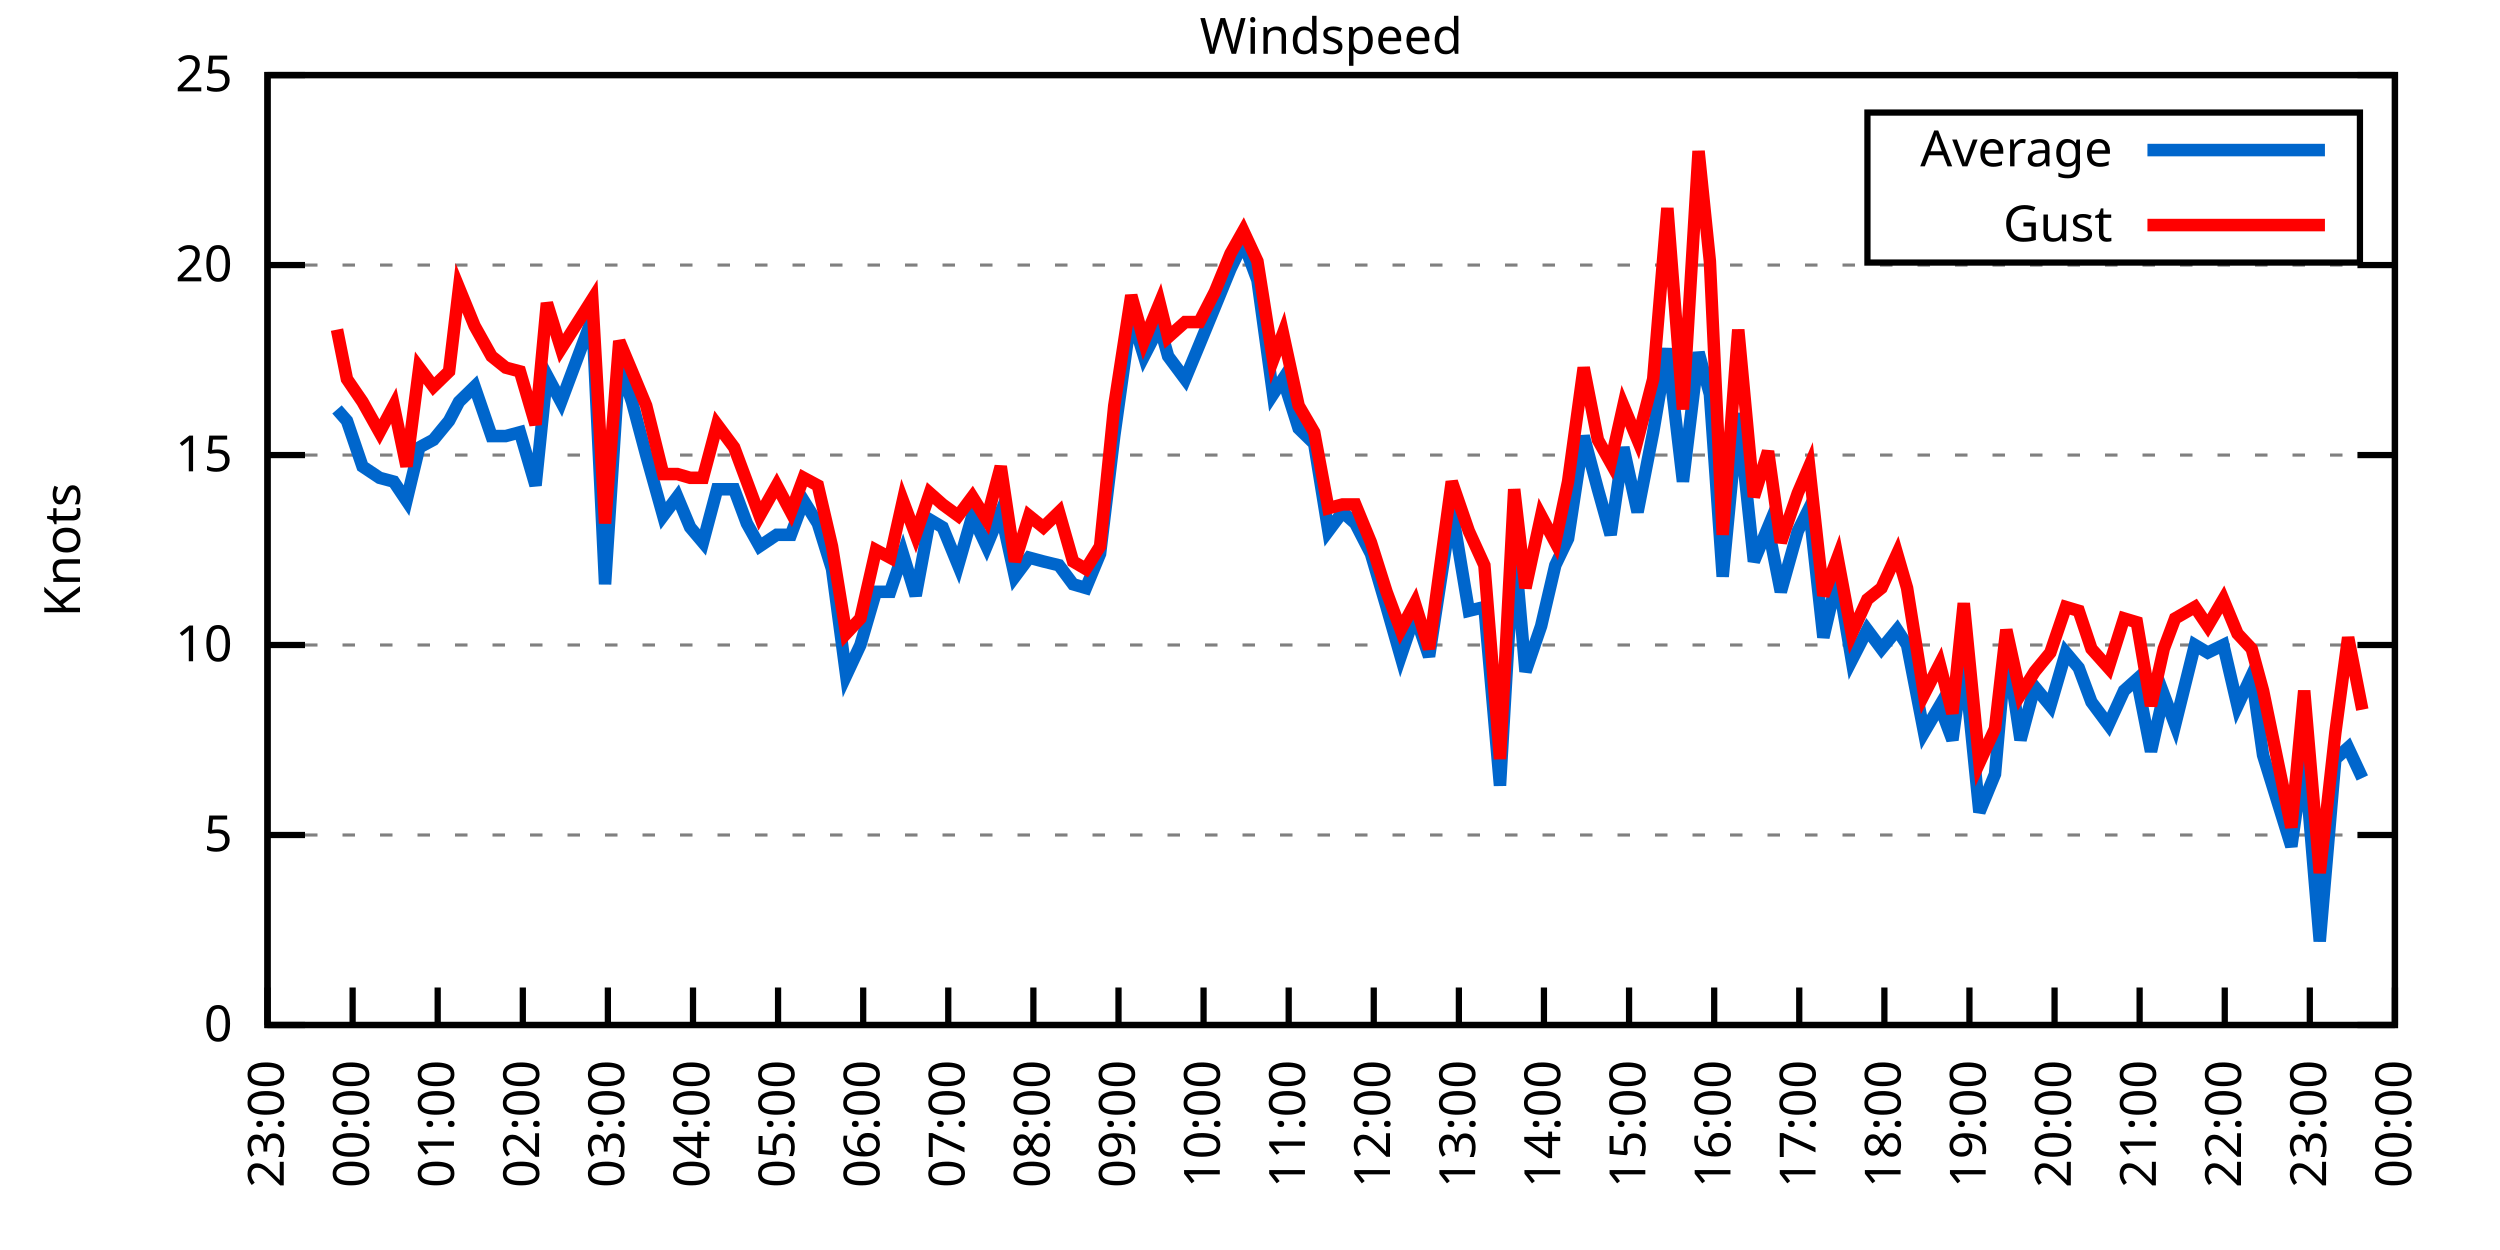
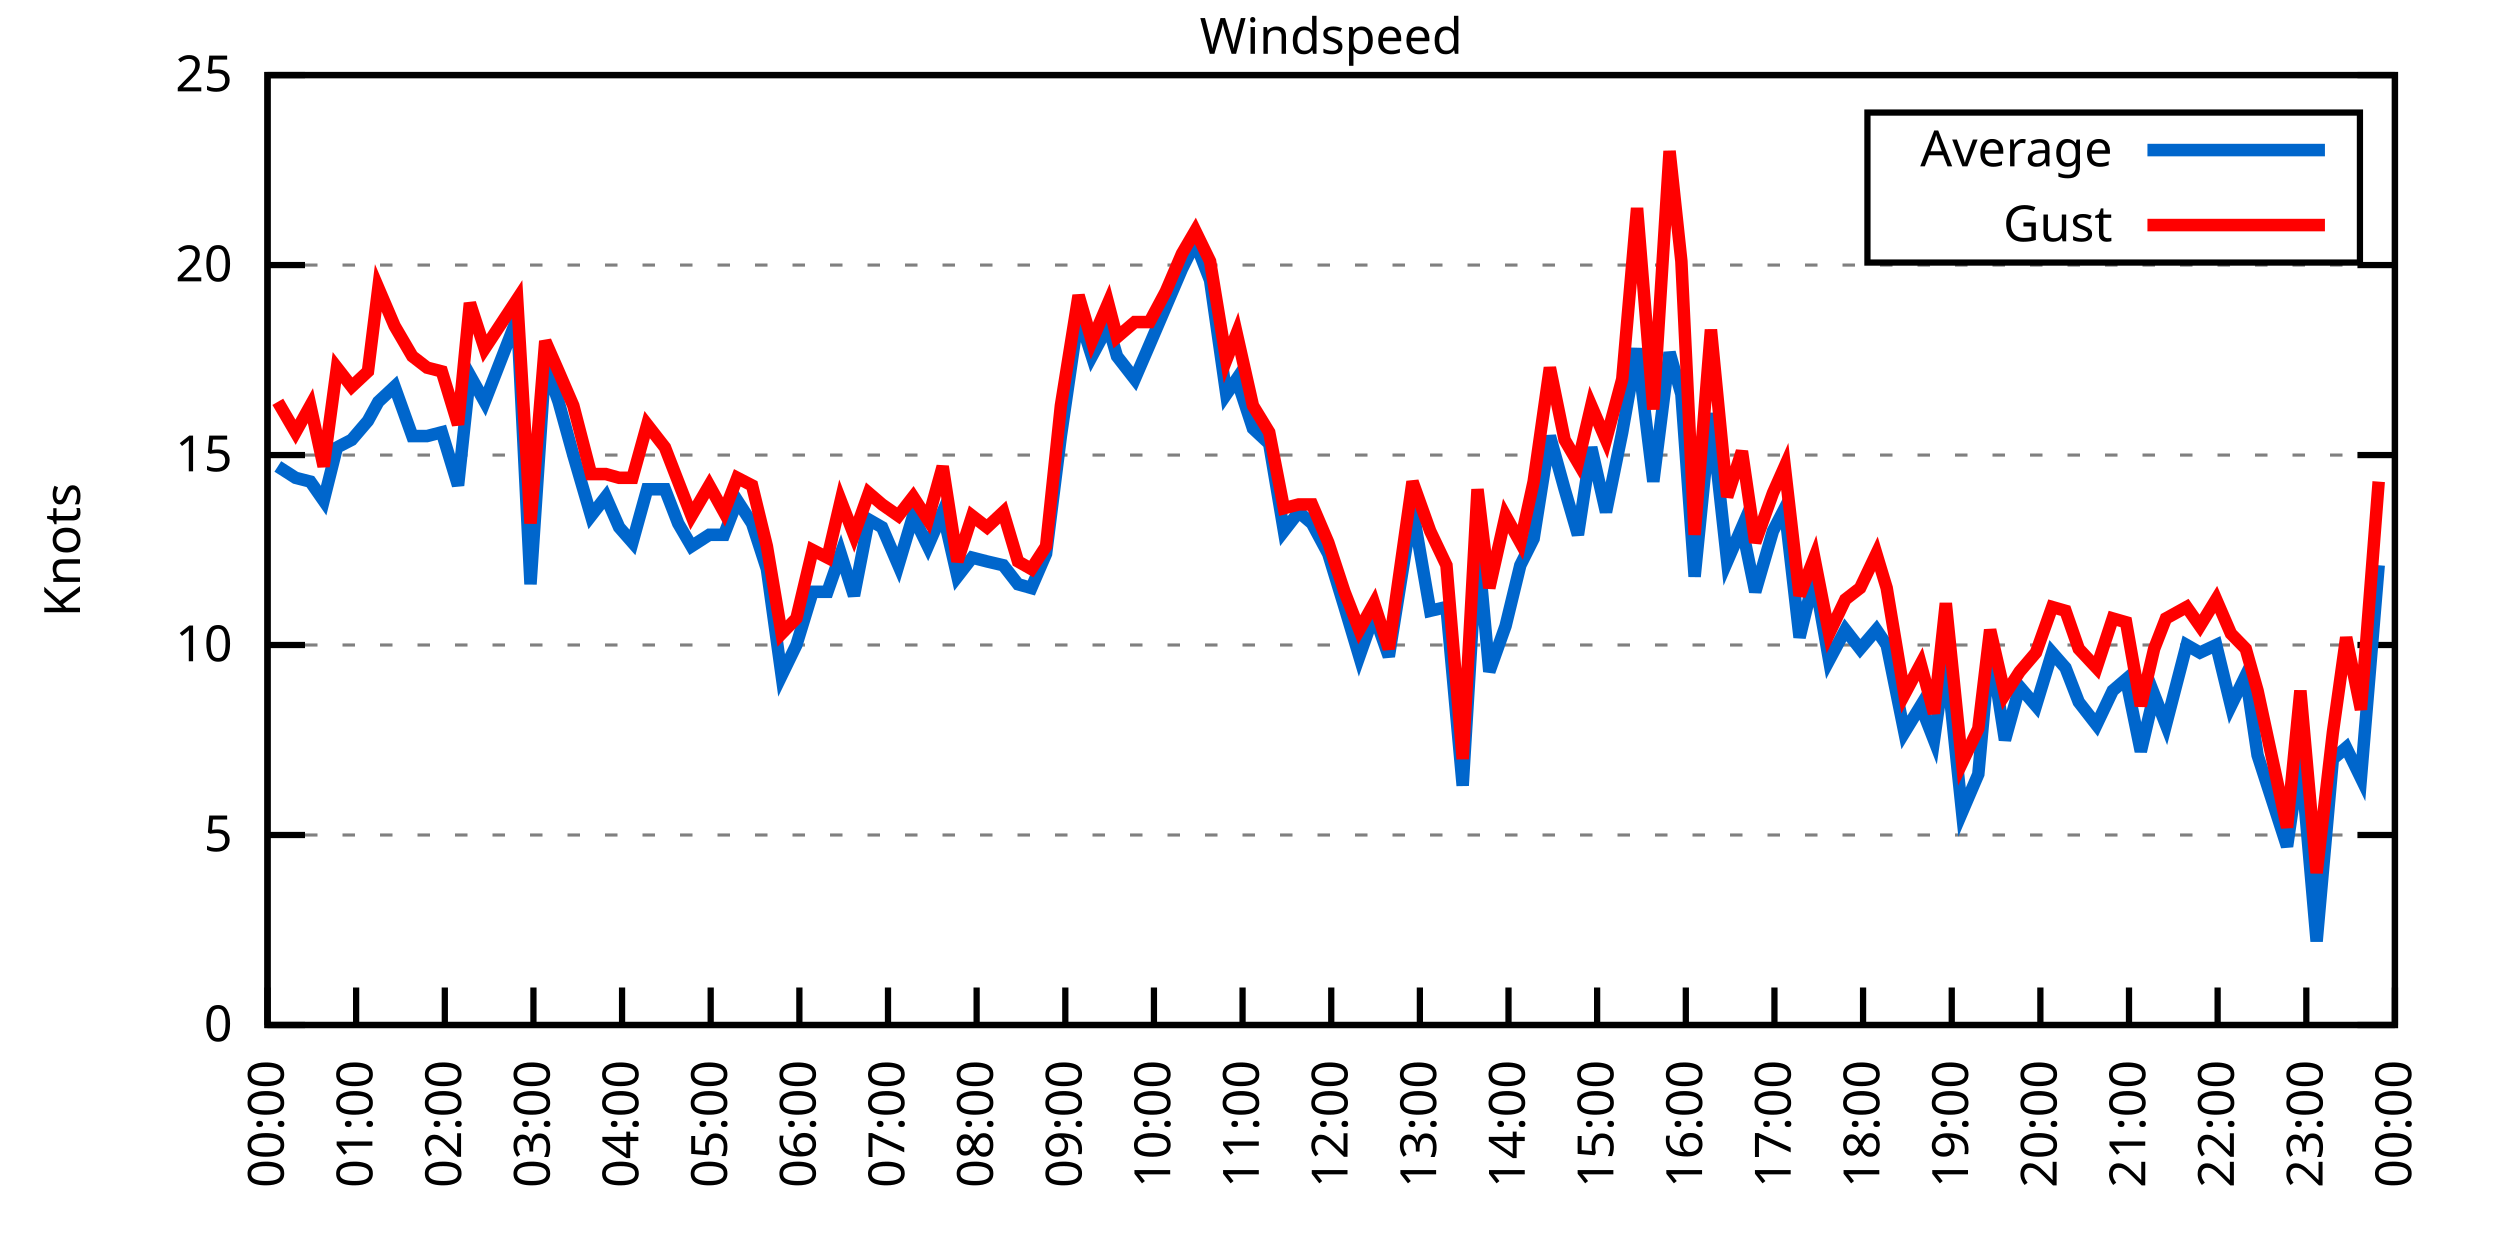
<svg xmlns="http://www.w3.org/2000/svg" xmlns:xlink="http://www.w3.org/1999/xlink" width="400" height="200" viewBox="0 0 400 200">
  <g id="gnuplot_canvas">
    <rect x="0" y="0" width="400" height="200" fill="none" />
    <defs>
      <circle id="gpDot" r="0.5" stroke-width="0.5" stroke="currentColor" />
      <path id="gpPt0" stroke-width="0.333" stroke="currentColor" d="M-1,0 h2 M0,-1 v2" />
      <path id="gpPt1" stroke-width="0.333" stroke="currentColor" d="M-1,-1 L1,1 M1,-1 L-1,1" />
      <path id="gpPt2" stroke-width="0.333" stroke="currentColor" d="M-1,0 L1,0 M0,-1 L0,1 M-1,-1 L1,1 M-1,1 L1,-1" />
      <rect id="gpPt3" stroke-width="0.333" stroke="currentColor" x="-1" y="-1" width="2" height="2" />
      <rect id="gpPt4" stroke-width="0.333" stroke="currentColor" fill="currentColor" x="-1" y="-1" width="2" height="2" />
      <circle id="gpPt5" stroke-width="0.333" stroke="currentColor" cx="0" cy="0" r="1" />
      <use xlink:href="#gpPt5" id="gpPt6" fill="currentColor" stroke="none" />
      <path id="gpPt7" stroke-width="0.333" stroke="currentColor" d="M0,-1.33 L-1.33,0.67 L1.33,0.67 z" />
      <use xlink:href="#gpPt7" id="gpPt8" fill="currentColor" stroke="none" />
      <use xlink:href="#gpPt7" id="gpPt9" stroke="currentColor" transform="rotate(180)" />
      <use xlink:href="#gpPt9" id="gpPt10" fill="currentColor" stroke="none" />
      <use xlink:href="#gpPt3" id="gpPt11" stroke="currentColor" transform="rotate(45)" />
      <use xlink:href="#gpPt11" id="gpPt12" fill="currentColor" stroke="none" />
      <path id="gpPt13" stroke-width="0.333" stroke="currentColor" d="M0,1.330 L1.265,0.411 L0.782,-1.067 L-0.782,-1.076 L-1.265,0.411 z" />
      <use xlink:href="#gpPt13" id="gpPt14" fill="currentColor" stroke="none" />
      <filter id="textbox" filterUnits="objectBoundingBox" x="0" y="0" height="1" width="1">
        <feFlood flood-color="white" flood-opacity="1" result="bgnd" />
        <feComposite in="SourceGraphic" in2="bgnd" operator="atop" />
      </filter>
      <filter id="greybox" filterUnits="objectBoundingBox" x="0" y="0" height="1" width="1">
        <feFlood flood-color="lightgrey" flood-opacity="1" result="grey" />
        <feComposite in="SourceGraphic" in2="grey" operator="atop" />
      </filter>
    </defs>
    <g fill="none" color="white" stroke="currentColor" stroke-width="1.00" stroke-linecap="butt" stroke-linejoin="miter">
</g>
    <g fill="none" color="black" stroke="currentColor" stroke-width="1.00" stroke-linecap="butt" stroke-linejoin="miter">
      <g stroke="none" shape-rendering="crispEdges">
        <polygon fill="rgb(255, 255, 255)" points="42.80,164.00 383.18,164.00 383.18,12.02 42.80,12.02 " />
      </g>
    </g>
    <g fill="none" color="black" stroke="currentColor" stroke-width="1.00" stroke-linecap="butt" stroke-linejoin="miter">
</g>
    <g fill="none" color="black" stroke="black" stroke-width="0.50" stroke-linecap="butt" stroke-linejoin="miter">
</g>
    <g fill="none" color="gray" stroke="currentColor" stroke-width="0.50" stroke-linecap="butt" stroke-linejoin="miter">
      <path stroke="gray" stroke-dasharray="2,4" class="gridline" d="M42.80,164.00 L383.19,164.00  " />
    </g>
    <g fill="none" color="gray" stroke="gray" stroke-width="1.00" stroke-linecap="butt" stroke-linejoin="miter">
</g>
    <g fill="none" color="black" stroke="currentColor" stroke-width="1.00" stroke-linecap="butt" stroke-linejoin="miter">
      <path stroke="black" d="M42.80,164.00 L48.80,164.00 M383.19,164.00 L377.19,164.00  " />
      <g transform="translate(37.20,166.60)" stroke="none" fill="black" font-family="Sans" font-size="8.00" text-anchor="end">
        <text>
          <tspan font-family="Sans"> 0</tspan>
        </text>
      </g>
    </g>
    <g fill="none" color="black" stroke="currentColor" stroke-width="1.00" stroke-linecap="butt" stroke-linejoin="miter">
</g>
    <g fill="none" color="black" stroke="black" stroke-width="0.50" stroke-linecap="butt" stroke-linejoin="miter">
</g>
    <g fill="none" color="gray" stroke="currentColor" stroke-width="0.50" stroke-linecap="butt" stroke-linejoin="miter">
      <path stroke="gray" stroke-dasharray="2,4" class="gridline" d="M42.80,133.60 L383.19,133.60  " />
    </g>
    <g fill="none" color="gray" stroke="gray" stroke-width="1.00" stroke-linecap="butt" stroke-linejoin="miter">
</g>
    <g fill="none" color="black" stroke="currentColor" stroke-width="1.00" stroke-linecap="butt" stroke-linejoin="miter">
      <path stroke="black" d="M42.80,133.60 L48.80,133.60 M383.19,133.60 L377.19,133.60  " />
      <g transform="translate(37.20,136.20)" stroke="none" fill="black" font-family="Sans" font-size="8.00" text-anchor="end">
        <text>
          <tspan font-family="Sans"> 5</tspan>
        </text>
      </g>
    </g>
    <g fill="none" color="black" stroke="currentColor" stroke-width="1.00" stroke-linecap="butt" stroke-linejoin="miter">
</g>
    <g fill="none" color="black" stroke="black" stroke-width="0.50" stroke-linecap="butt" stroke-linejoin="miter">
</g>
    <g fill="none" color="gray" stroke="currentColor" stroke-width="0.50" stroke-linecap="butt" stroke-linejoin="miter">
      <path stroke="gray" stroke-dasharray="2,4" class="gridline" d="M42.80,103.20 L383.19,103.20  " />
    </g>
    <g fill="none" color="gray" stroke="gray" stroke-width="1.00" stroke-linecap="butt" stroke-linejoin="miter">
</g>
    <g fill="none" color="black" stroke="currentColor" stroke-width="1.00" stroke-linecap="butt" stroke-linejoin="miter">
      <path stroke="black" d="M42.80,103.20 L48.80,103.20 M383.19,103.20 L377.19,103.20  " />
      <g transform="translate(37.20,105.80)" stroke="none" fill="black" font-family="Sans" font-size="8.00" text-anchor="end">
        <text>
          <tspan font-family="Sans"> 10</tspan>
        </text>
      </g>
    </g>
    <g fill="none" color="black" stroke="currentColor" stroke-width="1.00" stroke-linecap="butt" stroke-linejoin="miter">
</g>
    <g fill="none" color="black" stroke="black" stroke-width="0.50" stroke-linecap="butt" stroke-linejoin="miter">
</g>
    <g fill="none" color="gray" stroke="currentColor" stroke-width="0.50" stroke-linecap="butt" stroke-linejoin="miter">
      <path stroke="gray" stroke-dasharray="2,4" class="gridline" d="M42.80,72.81 L383.19,72.81  " />
    </g>
    <g fill="none" color="gray" stroke="gray" stroke-width="1.00" stroke-linecap="butt" stroke-linejoin="miter">
</g>
    <g fill="none" color="black" stroke="currentColor" stroke-width="1.00" stroke-linecap="butt" stroke-linejoin="miter">
      <path stroke="black" d="M42.80,72.81 L48.80,72.81 M383.19,72.81 L377.19,72.81  " />
      <g transform="translate(37.20,75.41)" stroke="none" fill="black" font-family="Sans" font-size="8.00" text-anchor="end">
        <text>
          <tspan font-family="Sans"> 15</tspan>
        </text>
      </g>
    </g>
    <g fill="none" color="black" stroke="currentColor" stroke-width="1.00" stroke-linecap="butt" stroke-linejoin="miter">
</g>
    <g fill="none" color="black" stroke="black" stroke-width="0.50" stroke-linecap="butt" stroke-linejoin="miter">
</g>
    <g fill="none" color="gray" stroke="currentColor" stroke-width="0.50" stroke-linecap="butt" stroke-linejoin="miter">
      <path stroke="gray" stroke-dasharray="2,4" class="gridline" d="M42.80,42.41 L383.19,42.41  " />
    </g>
    <g fill="none" color="gray" stroke="gray" stroke-width="1.00" stroke-linecap="butt" stroke-linejoin="miter">
</g>
    <g fill="none" color="black" stroke="currentColor" stroke-width="1.00" stroke-linecap="butt" stroke-linejoin="miter">
      <path stroke="black" d="M42.80,42.41 L48.80,42.41 M383.19,42.41 L377.19,42.41  " />
      <g transform="translate(37.20,45.01)" stroke="none" fill="black" font-family="Sans" font-size="8.00" text-anchor="end">
        <text>
          <tspan font-family="Sans"> 20</tspan>
        </text>
      </g>
    </g>
    <g fill="none" color="black" stroke="currentColor" stroke-width="1.00" stroke-linecap="butt" stroke-linejoin="miter">
</g>
    <g fill="none" color="black" stroke="black" stroke-width="0.50" stroke-linecap="butt" stroke-linejoin="miter">
</g>
    <g fill="none" color="gray" stroke="currentColor" stroke-width="0.50" stroke-linecap="butt" stroke-linejoin="miter">
      <path stroke="gray" stroke-dasharray="2,4" class="gridline" d="M42.80,12.01 L383.19,12.01  " />
    </g>
    <g fill="none" color="gray" stroke="gray" stroke-width="1.00" stroke-linecap="butt" stroke-linejoin="miter">
</g>
    <g fill="none" color="black" stroke="currentColor" stroke-width="1.00" stroke-linecap="butt" stroke-linejoin="miter">
      <path stroke="black" d="M42.80,12.01 L48.80,12.01 M383.19,12.01 L377.19,12.01  " />
      <g transform="translate(37.20,14.61)" stroke="none" fill="black" font-family="Sans" font-size="8.00" text-anchor="end">
        <text>
          <tspan font-family="Sans"> 25</tspan>
        </text>
      </g>
    </g>
    <g fill="none" color="black" stroke="currentColor" stroke-width="1.00" stroke-linecap="butt" stroke-linejoin="miter">
      <path stroke="black" d="M42.80,164.00 L42.80,158.00  " />
      <g transform="translate(45.40,169.60) rotate(270.00)" stroke="none" fill="black" font-family="Sans" font-size="8.00" text-anchor="end">
        <text>
-           <tspan font-family="Sans">23:00</tspan>
-         </text>
-       </g>
-     </g>
-     <g fill="none" color="black" stroke="currentColor" stroke-width="1.00" stroke-linecap="butt" stroke-linejoin="miter">
-       <path stroke="black" d="M56.42,164.00 L56.42,158.00  " />
-       <g transform="translate(59.02,169.60) rotate(270.00)" stroke="none" fill="black" font-family="Sans" font-size="8.00" text-anchor="end">
-         <text>
          <tspan font-family="Sans">00:00</tspan>
        </text>
      </g>
    </g>
    <g fill="none" color="black" stroke="currentColor" stroke-width="1.00" stroke-linecap="butt" stroke-linejoin="miter">
-       <path stroke="black" d="M70.03,164.00 L70.03,158.00  " />
-       <g transform="translate(72.63,169.60) rotate(270.00)" stroke="none" fill="black" font-family="Sans" font-size="8.00" text-anchor="end">
+       <path stroke="black" d="M56.98,164.00 L56.98,158.00  " />
+       <g transform="translate(59.58,169.60) rotate(270.00)" stroke="none" fill="black" font-family="Sans" font-size="8.00" text-anchor="end">
        <text>
          <tspan font-family="Sans">01:00</tspan>
        </text>
      </g>
    </g>
    <g fill="none" color="black" stroke="currentColor" stroke-width="1.00" stroke-linecap="butt" stroke-linejoin="miter">
-       <path stroke="black" d="M83.65,164.00 L83.65,158.00  " />
-       <g transform="translate(86.25,169.60) rotate(270.00)" stroke="none" fill="black" font-family="Sans" font-size="8.00" text-anchor="end">
+       <path stroke="black" d="M71.17,164.00 L71.17,158.00  " />
+       <g transform="translate(73.77,169.60) rotate(270.00)" stroke="none" fill="black" font-family="Sans" font-size="8.00" text-anchor="end">
        <text>
          <tspan font-family="Sans">02:00</tspan>
        </text>
      </g>
    </g>
    <g fill="none" color="black" stroke="currentColor" stroke-width="1.00" stroke-linecap="butt" stroke-linejoin="miter">
-       <path stroke="black" d="M97.26,164.00 L97.26,158.00  " />
-       <g transform="translate(99.86,169.60) rotate(270.00)" stroke="none" fill="black" font-family="Sans" font-size="8.00" text-anchor="end">
+       <path stroke="black" d="M85.35,164.00 L85.35,158.00  " />
+       <g transform="translate(87.95,169.60) rotate(270.00)" stroke="none" fill="black" font-family="Sans" font-size="8.00" text-anchor="end">
        <text>
          <tspan font-family="Sans">03:00</tspan>
        </text>
      </g>
    </g>
    <g fill="none" color="black" stroke="currentColor" stroke-width="1.00" stroke-linecap="butt" stroke-linejoin="miter">
-       <path stroke="black" d="M110.88,164.00 L110.88,158.00  " />
-       <g transform="translate(113.48,169.60) rotate(270.00)" stroke="none" fill="black" font-family="Sans" font-size="8.00" text-anchor="end">
+       <path stroke="black" d="M99.53,164.00 L99.53,158.00  " />
+       <g transform="translate(102.13,169.60) rotate(270.00)" stroke="none" fill="black" font-family="Sans" font-size="8.00" text-anchor="end">
        <text>
          <tspan font-family="Sans">04:00</tspan>
        </text>
      </g>
    </g>
    <g fill="none" color="black" stroke="currentColor" stroke-width="1.00" stroke-linecap="butt" stroke-linejoin="miter">
-       <path stroke="black" d="M124.49,164.00 L124.49,158.00  " />
-       <g transform="translate(127.09,169.60) rotate(270.00)" stroke="none" fill="black" font-family="Sans" font-size="8.00" text-anchor="end">
+       <path stroke="black" d="M113.71,164.00 L113.71,158.00  " />
+       <g transform="translate(116.31,169.60) rotate(270.00)" stroke="none" fill="black" font-family="Sans" font-size="8.00" text-anchor="end">
        <text>
          <tspan font-family="Sans">05:00</tspan>
        </text>
      </g>
    </g>
    <g fill="none" color="black" stroke="currentColor" stroke-width="1.00" stroke-linecap="butt" stroke-linejoin="miter">
-       <path stroke="black" d="M138.11,164.00 L138.11,158.00  " />
-       <g transform="translate(140.71,169.60) rotate(270.00)" stroke="none" fill="black" font-family="Sans" font-size="8.00" text-anchor="end">
+       <path stroke="black" d="M127.90,164.00 L127.90,158.00  " />
+       <g transform="translate(130.50,169.60) rotate(270.00)" stroke="none" fill="black" font-family="Sans" font-size="8.00" text-anchor="end">
        <text>
          <tspan font-family="Sans">06:00</tspan>
        </text>
      </g>
    </g>
    <g fill="none" color="black" stroke="currentColor" stroke-width="1.00" stroke-linecap="butt" stroke-linejoin="miter">
-       <path stroke="black" d="M151.72,164.00 L151.72,158.00  " />
-       <g transform="translate(154.32,169.60) rotate(270.00)" stroke="none" fill="black" font-family="Sans" font-size="8.00" text-anchor="end">
+       <path stroke="black" d="M142.08,164.00 L142.08,158.00  " />
+       <g transform="translate(144.68,169.60) rotate(270.00)" stroke="none" fill="black" font-family="Sans" font-size="8.00" text-anchor="end">
        <text>
          <tspan font-family="Sans">07:00</tspan>
        </text>
      </g>
    </g>
    <g fill="none" color="black" stroke="currentColor" stroke-width="1.00" stroke-linecap="butt" stroke-linejoin="miter">
-       <path stroke="black" d="M165.34,164.00 L165.34,158.00  " />
-       <g transform="translate(167.94,169.60) rotate(270.00)" stroke="none" fill="black" font-family="Sans" font-size="8.00" text-anchor="end">
+       <path stroke="black" d="M156.26,164.00 L156.26,158.00  " />
+       <g transform="translate(158.86,169.60) rotate(270.00)" stroke="none" fill="black" font-family="Sans" font-size="8.00" text-anchor="end">
        <text>
          <tspan font-family="Sans">08:00</tspan>
        </text>
      </g>
    </g>
    <g fill="none" color="black" stroke="currentColor" stroke-width="1.00" stroke-linecap="butt" stroke-linejoin="miter">
-       <path stroke="black" d="M178.96,164.00 L178.96,158.00  " />
-       <g transform="translate(181.56,169.60) rotate(270.00)" stroke="none" fill="black" font-family="Sans" font-size="8.00" text-anchor="end">
+       <path stroke="black" d="M170.45,164.00 L170.45,158.00  " />
+       <g transform="translate(173.05,169.60) rotate(270.00)" stroke="none" fill="black" font-family="Sans" font-size="8.00" text-anchor="end">
        <text>
          <tspan font-family="Sans">09:00</tspan>
        </text>
      </g>
    </g>
    <g fill="none" color="black" stroke="currentColor" stroke-width="1.00" stroke-linecap="butt" stroke-linejoin="miter">
-       <path stroke="black" d="M192.57,164.00 L192.57,158.00  " />
-       <g transform="translate(195.17,169.60) rotate(270.00)" stroke="none" fill="black" font-family="Sans" font-size="8.00" text-anchor="end">
+       <path stroke="black" d="M184.63,164.00 L184.63,158.00  " />
+       <g transform="translate(187.23,169.60) rotate(270.00)" stroke="none" fill="black" font-family="Sans" font-size="8.00" text-anchor="end">
        <text>
          <tspan font-family="Sans">10:00</tspan>
        </text>
      </g>
    </g>
    <g fill="none" color="black" stroke="currentColor" stroke-width="1.00" stroke-linecap="butt" stroke-linejoin="miter">
-       <path stroke="black" d="M206.19,164.00 L206.19,158.00  " />
-       <g transform="translate(208.79,169.60) rotate(270.00)" stroke="none" fill="black" font-family="Sans" font-size="8.00" text-anchor="end">
+       <path stroke="black" d="M198.81,164.00 L198.81,158.00  " />
+       <g transform="translate(201.41,169.60) rotate(270.00)" stroke="none" fill="black" font-family="Sans" font-size="8.00" text-anchor="end">
        <text>
          <tspan font-family="Sans">11:00</tspan>
        </text>
      </g>
    </g>
    <g fill="none" color="black" stroke="currentColor" stroke-width="1.00" stroke-linecap="butt" stroke-linejoin="miter">
-       <path stroke="black" d="M219.80,164.00 L219.80,158.00  " />
-       <g transform="translate(222.40,169.60) rotate(270.00)" stroke="none" fill="black" font-family="Sans" font-size="8.00" text-anchor="end">
+       <path stroke="black" d="M213.00,164.00 L213.00,158.00  " />
+       <g transform="translate(215.60,169.60) rotate(270.00)" stroke="none" fill="black" font-family="Sans" font-size="8.00" text-anchor="end">
        <text>
          <tspan font-family="Sans">12:00</tspan>
        </text>
      </g>
    </g>
    <g fill="none" color="black" stroke="currentColor" stroke-width="1.00" stroke-linecap="butt" stroke-linejoin="miter">
-       <path stroke="black" d="M233.42,164.00 L233.42,158.00  " />
-       <g transform="translate(236.02,169.60) rotate(270.00)" stroke="none" fill="black" font-family="Sans" font-size="8.00" text-anchor="end">
+       <path stroke="black" d="M227.18,164.00 L227.18,158.00  " />
+       <g transform="translate(229.78,169.60) rotate(270.00)" stroke="none" fill="black" font-family="Sans" font-size="8.00" text-anchor="end">
        <text>
          <tspan font-family="Sans">13:00</tspan>
        </text>
      </g>
    </g>
    <g fill="none" color="black" stroke="currentColor" stroke-width="1.00" stroke-linecap="butt" stroke-linejoin="miter">
-       <path stroke="black" d="M247.03,164.00 L247.03,158.00  " />
-       <g transform="translate(249.63,169.60) rotate(270.00)" stroke="none" fill="black" font-family="Sans" font-size="8.00" text-anchor="end">
+       <path stroke="black" d="M241.36,164.00 L241.36,158.00  " />
+       <g transform="translate(243.96,169.60) rotate(270.00)" stroke="none" fill="black" font-family="Sans" font-size="8.00" text-anchor="end">
        <text>
          <tspan font-family="Sans">14:00</tspan>
        </text>
      </g>
    </g>
    <g fill="none" color="black" stroke="currentColor" stroke-width="1.00" stroke-linecap="butt" stroke-linejoin="miter">
-       <path stroke="black" d="M260.65,164.00 L260.65,158.00  " />
-       <g transform="translate(263.25,169.60) rotate(270.00)" stroke="none" fill="black" font-family="Sans" font-size="8.00" text-anchor="end">
+       <path stroke="black" d="M255.54,164.00 L255.54,158.00  " />
+       <g transform="translate(258.14,169.60) rotate(270.00)" stroke="none" fill="black" font-family="Sans" font-size="8.00" text-anchor="end">
        <text>
          <tspan font-family="Sans">15:00</tspan>
        </text>
      </g>
    </g>
    <g fill="none" color="black" stroke="currentColor" stroke-width="1.00" stroke-linecap="butt" stroke-linejoin="miter">
-       <path stroke="black" d="M274.27,164.00 L274.27,158.00  " />
-       <g transform="translate(276.87,169.60) rotate(270.00)" stroke="none" fill="black" font-family="Sans" font-size="8.00" text-anchor="end">
+       <path stroke="black" d="M269.73,164.00 L269.73,158.00  " />
+       <g transform="translate(272.33,169.60) rotate(270.00)" stroke="none" fill="black" font-family="Sans" font-size="8.00" text-anchor="end">
        <text>
          <tspan font-family="Sans">16:00</tspan>
        </text>
      </g>
    </g>
    <g fill="none" color="black" stroke="currentColor" stroke-width="1.00" stroke-linecap="butt" stroke-linejoin="miter">
-       <path stroke="black" d="M287.88,164.00 L287.88,158.00  " />
-       <g transform="translate(290.48,169.60) rotate(270.00)" stroke="none" fill="black" font-family="Sans" font-size="8.00" text-anchor="end">
+       <path stroke="black" d="M283.91,164.00 L283.91,158.00  " />
+       <g transform="translate(286.51,169.60) rotate(270.00)" stroke="none" fill="black" font-family="Sans" font-size="8.00" text-anchor="end">
        <text>
          <tspan font-family="Sans">17:00</tspan>
        </text>
      </g>
    </g>
    <g fill="none" color="black" stroke="currentColor" stroke-width="1.00" stroke-linecap="butt" stroke-linejoin="miter">
-       <path stroke="black" d="M301.50,164.00 L301.50,158.00  " />
-       <g transform="translate(304.10,169.60) rotate(270.00)" stroke="none" fill="black" font-family="Sans" font-size="8.00" text-anchor="end">
+       <path stroke="black" d="M298.09,164.00 L298.09,158.00  " />
+       <g transform="translate(300.69,169.60) rotate(270.00)" stroke="none" fill="black" font-family="Sans" font-size="8.00" text-anchor="end">
        <text>
          <tspan font-family="Sans">18:00</tspan>
        </text>
      </g>
    </g>
    <g fill="none" color="black" stroke="currentColor" stroke-width="1.00" stroke-linecap="butt" stroke-linejoin="miter">
-       <path stroke="black" d="M315.11,164.00 L315.11,158.00  " />
-       <g transform="translate(317.71,169.60) rotate(270.00)" stroke="none" fill="black" font-family="Sans" font-size="8.00" text-anchor="end">
+       <path stroke="black" d="M312.28,164.00 L312.28,158.00  " />
+       <g transform="translate(314.88,169.60) rotate(270.00)" stroke="none" fill="black" font-family="Sans" font-size="8.00" text-anchor="end">
        <text>
          <tspan font-family="Sans">19:00</tspan>
        </text>
      </g>
    </g>
    <g fill="none" color="black" stroke="currentColor" stroke-width="1.00" stroke-linecap="butt" stroke-linejoin="miter">
-       <path stroke="black" d="M328.73,164.00 L328.73,158.00  " />
-       <g transform="translate(331.33,169.60) rotate(270.00)" stroke="none" fill="black" font-family="Sans" font-size="8.00" text-anchor="end">
+       <path stroke="black" d="M326.46,164.00 L326.46,158.00  " />
+       <g transform="translate(329.06,169.60) rotate(270.00)" stroke="none" fill="black" font-family="Sans" font-size="8.00" text-anchor="end">
        <text>
          <tspan font-family="Sans">20:00</tspan>
        </text>
      </g>
    </g>
    <g fill="none" color="black" stroke="currentColor" stroke-width="1.00" stroke-linecap="butt" stroke-linejoin="miter">
-       <path stroke="black" d="M342.34,164.00 L342.34,158.00  " />
-       <g transform="translate(344.94,169.60) rotate(270.00)" stroke="none" fill="black" font-family="Sans" font-size="8.00" text-anchor="end">
+       <path stroke="black" d="M340.64,164.00 L340.64,158.00  " />
+       <g transform="translate(343.24,169.60) rotate(270.00)" stroke="none" fill="black" font-family="Sans" font-size="8.00" text-anchor="end">
        <text>
          <tspan font-family="Sans">21:00</tspan>
        </text>
      </g>
    </g>
    <g fill="none" color="black" stroke="currentColor" stroke-width="1.00" stroke-linecap="butt" stroke-linejoin="miter">
-       <path stroke="black" d="M355.96,164.00 L355.96,158.00  " />
-       <g transform="translate(358.56,169.60) rotate(270.00)" stroke="none" fill="black" font-family="Sans" font-size="8.00" text-anchor="end">
+       <path stroke="black" d="M354.82,164.00 L354.82,158.00  " />
+       <g transform="translate(357.42,169.60) rotate(270.00)" stroke="none" fill="black" font-family="Sans" font-size="8.00" text-anchor="end">
        <text>
          <tspan font-family="Sans">22:00</tspan>
        </text>
      </g>
    </g>
    <g fill="none" color="black" stroke="currentColor" stroke-width="1.00" stroke-linecap="butt" stroke-linejoin="miter">
-       <path stroke="black" d="M369.57,164.00 L369.57,158.00  " />
-       <g transform="translate(372.17,169.60) rotate(270.00)" stroke="none" fill="black" font-family="Sans" font-size="8.00" text-anchor="end">
+       <path stroke="black" d="M369.01,164.00 L369.01,158.00  " />
+       <g transform="translate(371.61,169.60) rotate(270.00)" stroke="none" fill="black" font-family="Sans" font-size="8.00" text-anchor="end">
        <text>
          <tspan font-family="Sans">23:00</tspan>
        </text>
      </g>
    </g>
    <g fill="none" color="black" stroke="currentColor" stroke-width="1.00" stroke-linecap="butt" stroke-linejoin="miter">
      <path stroke="black" d="M383.19,164.00 L383.19,158.00  " />
      <g transform="translate(385.79,169.60) rotate(270.00)" stroke="none" fill="black" font-family="Sans" font-size="8.00" text-anchor="end">
        <text>
          <tspan font-family="Sans">00:00</tspan>
        </text>
      </g>
    </g>
    <g fill="none" color="black" stroke="currentColor" stroke-width="1.00" stroke-linecap="butt" stroke-linejoin="miter">
</g>
    <g fill="none" color="black" stroke="currentColor" stroke-width="1.00" stroke-linecap="butt" stroke-linejoin="miter">
      <path stroke="black" d="M42.80,12.01 L42.80,164.00 L383.19,164.00 L383.19,12.01 L42.80,12.01 Z  " />
    </g>
    <g fill="none" color="black" stroke="currentColor" stroke-width="1.00" stroke-linecap="butt" stroke-linejoin="miter">
</g>
    <g fill="none" color="black" stroke="currentColor" stroke-width="1.00" stroke-linecap="butt" stroke-linejoin="miter">
      <path stroke="black" d="M298.79,42.01 L298.79,18.01 L377.59,18.01 L377.59,42.01 L298.79,42.01 Z  " />
    </g>
    <g id="Windspeed_plot_1">
      <g fill="none" color="white" stroke="black" stroke-width="2.00" stroke-linecap="butt" stroke-linejoin="miter">
</g>
      <g fill="none" color="black" stroke="currentColor" stroke-width="2.00" stroke-linecap="butt" stroke-linejoin="miter">
        <g transform="translate(337.99,26.61)" stroke="none" fill="black" font-family="Sans" font-size="8.00" text-anchor="end">
          <text>
            <tspan font-family="Sans">Average</tspan>
          </text>
        </g>
      </g>
      <g fill="none" color="black" stroke="currentColor" stroke-width="2.00" stroke-linecap="butt" stroke-linejoin="miter">
-         <path stroke="rgb(  0, 102, 204)" d="M343.59,24.01 L371.99,24.01 M53.92,65.51 L55.51,67.33 L58.00,74.63 L60.73,76.45 L63.00,77.06 L65.04,80.10   L67.08,71.59 L69.35,70.37 L71.85,67.33 L73.44,64.29 L75.93,61.86 L78.65,69.77 L80.92,69.77 L83.19,69.16   L85.69,77.67 L87.50,60.04 L89.77,64.29 L94.77,50.92 L96.81,93.48 L99.08,58.21 L101.12,64.29 L103.39,72.81   L106.11,82.53 L108.38,79.49 L110.42,84.36 L112.47,86.79 L114.74,78.28 L117.46,78.28 L119.50,83.75 L121.54,87.40   L124.27,85.57 L126.54,85.57 L128.58,80.10 L130.85,83.75 L133.12,91.04 L135.39,108.07 L137.66,103.20 L140.15,94.69   L142.42,94.69 L144.46,88.61 L146.51,95.30 L148.77,83.14 L150.82,84.36 L153.31,90.44 L155.58,82.53 L157.85,87.40   L160.12,81.93 L162.39,92.26 L164.66,89.22 L166.93,89.83 L169.43,90.44 L171.69,93.48 L173.74,94.08 L176.01,88.61   L178.28,69.77 L181.00,50.31 L183.04,57.00 L185.54,52.14 L186.90,57.00 L189.62,60.65 L191.89,55.18 L194.39,49.10   L196.88,43.02 L198.93,38.76 L201.19,44.84 L203.69,63.08 L205.28,60.65 L207.78,68.55 L210.27,70.98 L212.54,84.97   L214.81,81.93 L216.85,83.75 L219.35,88.61 L221.85,97.12 L224.11,105.03 L226.38,98.34 L228.65,105.03 L232.28,81.32   L235.01,97.73 L237.50,97.12 L240.00,125.70 L242.27,86.79 L244.08,107.46 L246.58,100.16 L248.85,90.44 L250.89,86.18   L253.39,69.77 L255.66,78.28 L257.70,85.57 L259.74,71.59 L262.01,81.93 L264.51,69.16 L266.78,55.78 L269.27,77.06   L271.77,56.39 L273.58,63.08 L275.63,92.26 L278.12,66.12 L280.62,89.83 L282.89,84.36 L284.93,94.69 L287.65,84.97   L289.47,81.32 L291.74,101.99 L294.01,92.26 L296.28,105.64 L298.77,100.77 L301.04,103.81 L303.54,100.77 L305.13,103.20   L307.85,117.19 L310.35,112.93 L312.39,118.40 L314.20,105.03 L316.70,129.95 L319.20,123.87 L321.01,103.20 L323.28,118.40   L325.55,109.89 L328.05,112.93 L330.54,104.42 L332.59,106.85 L334.63,112.32 L337.35,115.97 L339.85,110.50 L341.89,108.68   L344.16,120.23 L346.20,111.11 L348.02,115.97 L351.19,103.20 L353.24,104.42 L355.73,103.20 L358.00,112.93 L360.27,108.07   L362.09,120.83 L366.62,135.43 L368.67,120.83 L371.16,150.62 L373.66,121.44 L375.70,119.62 L377.97,124.48  " />
+         <path stroke="rgb(  0, 102, 204)" d="M343.59,24.01 L371.99,24.01 M44.45,74.63 L47.29,76.45 L49.66,77.06 L51.78,80.10 L53.91,71.59 L56.27,70.37   L58.87,67.33 L60.53,64.29 L63.13,61.86 L65.97,69.77 L68.33,69.77 L70.69,69.16 L73.29,77.67 L75.18,60.04   L77.55,64.29 L82.75,50.92 L84.88,93.48 L87.24,58.21 L89.37,64.29 L91.73,72.81 L94.57,82.53 L96.93,79.49   L99.06,84.36 L101.19,86.79 L103.55,78.28 L106.39,78.28 L108.51,83.75 L110.64,87.40 L113.48,85.57 L115.84,85.57   L117.97,80.10 L120.33,83.75 L122.70,91.04 L125.06,108.07 L127.42,103.20 L130.02,94.69 L132.39,94.69 L134.52,88.61   L136.64,95.30 L139.01,83.14 L141.13,84.36 L143.74,90.44 L146.10,82.53 L148.46,87.40 L150.83,81.93 L153.19,92.26   L155.55,89.22 L157.92,89.83 L160.52,90.44 L162.88,93.48 L165.01,94.08 L167.37,88.61 L169.74,69.77 L172.57,50.31   L174.70,57.00 L177.30,52.14 L178.72,57.00 L181.56,60.65 L183.92,55.18 L186.52,49.10 L189.12,43.02 L191.25,38.76   L193.61,44.84 L196.21,63.08 L197.87,60.65 L200.47,68.55 L203.07,70.98 L205.43,84.97 L207.79,81.93 L209.92,83.75   L212.52,88.61 L215.12,97.12 L217.49,105.03 L219.85,98.34 L222.21,105.03 L226.00,81.32 L228.83,97.73 L231.43,97.12   L234.03,125.70 L236.40,86.79 L238.29,107.46 L240.89,100.16 L243.25,90.44 L245.38,86.18 L247.98,69.77 L250.34,78.28   L252.47,85.57 L254.60,71.59 L256.96,81.93 L259.56,69.16 L261.93,55.78 L264.53,77.06 L267.13,56.39 L269.02,63.08   L271.14,92.26 L273.75,66.12 L276.35,89.83 L278.71,84.36 L280.84,94.69 L283.67,84.97 L285.56,81.32 L287.93,101.99   L290.29,92.26 L292.66,105.64 L295.26,100.77 L297.62,103.81 L300.22,100.77 L301.87,103.20 L304.71,117.19 L307.31,112.93   L309.44,118.40 L311.33,105.03 L313.93,129.95 L316.53,123.87 L318.42,103.20 L320.79,118.40 L323.15,109.89 L325.75,112.93   L328.35,104.42 L330.48,106.85 L332.60,112.32 L335.44,115.97 L338.04,110.50 L340.17,108.68 L342.53,120.23 L344.66,111.11   L346.55,115.97 L349.86,103.20 L351.99,104.42 L354.59,103.20 L356.95,112.93 L359.32,108.07 L361.21,120.83 L365.93,135.43   L368.06,120.83 L370.66,150.62 L373.26,121.44 L375.39,119.62 L377.75,124.48 L380.59,90.44  " />
      </g>
    </g>
    <g id="Windspeed_plot_2">
      <g fill="none" color="black" stroke="currentColor" stroke-width="2.00" stroke-linecap="butt" stroke-linejoin="miter">
        <g transform="translate(337.99,38.61)" stroke="none" fill="black" font-family="Sans" font-size="8.00" text-anchor="end">
          <text>
            <tspan font-family="Sans">Gust</tspan>
          </text>
        </g>
      </g>
      <g fill="none" color="black" stroke="currentColor" stroke-width="2.00" stroke-linecap="butt" stroke-linejoin="miter">
-         <path stroke="rgb(255,   0,   0)" d="M343.59,36.01 L371.99,36.01 M53.92,52.74 L55.51,60.65 L58.00,64.29 L60.73,69.16 L63.00,64.90 L65.04,74.63   L67.08,58.82 L69.35,61.86 L71.85,59.43 L73.44,46.06 L75.93,52.14 L78.65,57.00 L80.92,58.82 L83.19,59.43   L85.69,67.94 L87.50,48.49 L89.77,55.78 L94.77,47.88 L96.81,83.75 L99.08,54.57 L101.12,59.43 L103.39,64.90   L106.11,75.85 L108.38,75.85 L110.42,76.45 L112.47,76.45 L114.74,67.94 L117.46,71.59 L119.50,77.06 L121.54,82.53   L124.27,77.67 L126.54,81.93 L128.58,76.45 L130.85,77.67 L133.12,87.40 L135.39,101.38 L137.66,98.95 L140.15,88.00   L142.42,89.22 L144.46,80.10 L146.51,85.57 L148.77,78.89 L150.82,80.71 L153.31,82.53 L155.58,79.49 L157.85,83.14   L160.12,74.63 L162.39,89.83 L164.66,82.53 L166.93,84.36 L169.43,81.93 L171.69,89.83 L173.74,91.04 L176.01,87.40   L178.28,64.90 L181.00,47.27 L183.04,54.57 L185.54,48.49 L186.90,53.96 L189.62,51.53 L191.89,51.53 L194.39,46.66   L196.88,40.58 L198.93,36.94 L201.19,41.80 L203.69,57.61 L205.28,53.35 L207.78,64.90 L210.27,69.16 L212.54,81.32   L214.81,80.71 L216.85,80.71 L219.35,86.79 L221.85,94.69 L224.11,100.77 L226.38,96.52 L228.65,103.81 L232.28,77.06   L235.01,84.97 L237.50,90.44 L240.00,121.44 L242.27,78.28 L244.08,94.08 L246.58,82.53 L248.85,86.79 L250.89,77.06   L253.39,58.82 L255.66,70.37 L257.70,74.02 L259.74,64.90 L262.01,70.37 L264.51,60.65 L266.78,33.29 L269.27,65.51   L271.77,24.17 L273.58,41.80 L275.63,85.57 L278.12,52.74 L280.62,79.49 L282.89,72.20 L284.93,86.79 L287.65,78.89   L289.47,74.63 L291.74,95.30 L294.01,89.22 L296.28,101.38 L298.77,95.91 L301.04,94.08 L303.54,88.61 L305.13,94.08   L307.85,111.11 L310.35,106.24 L312.39,114.15 L314.20,96.52 L316.70,122.05 L319.20,116.58 L321.01,100.77 L323.28,111.11   L325.55,107.46 L328.05,104.42 L330.54,97.12 L332.59,97.73 L334.63,103.81 L337.35,106.85 L339.85,98.95 L341.89,99.56   L344.16,112.93 L346.20,103.81 L348.02,98.95 L351.19,97.12 L353.24,100.16 L355.73,95.91 L358.00,101.38 L360.27,103.81   L362.09,110.50 L366.62,132.39 L368.67,110.50 L371.16,139.68 L373.66,117.19 L375.70,101.99 L377.97,113.54  " />
+         <path stroke="rgb(255,   0,   0)" d="M343.59,36.01 L371.99,36.01 M44.45,64.29 L47.29,69.16 L49.66,64.90 L51.78,74.63 L53.91,58.82 L56.27,61.86   L58.87,59.43 L60.53,46.06 L63.13,52.14 L65.97,57.00 L68.33,58.82 L70.69,59.43 L73.29,67.94 L75.18,48.49   L77.55,55.78 L82.75,47.88 L84.88,83.75 L87.24,54.57 L89.37,59.43 L91.73,64.90 L94.57,75.85 L96.93,75.85   L99.06,76.45 L101.19,76.45 L103.55,67.94 L106.39,71.59 L108.51,77.06 L110.64,82.53 L113.48,77.67 L115.84,81.93   L117.97,76.45 L120.33,77.67 L122.70,87.40 L125.06,101.38 L127.42,98.95 L130.02,88.00 L132.39,89.22 L134.52,80.10   L136.64,85.57 L139.01,78.89 L141.13,80.71 L143.74,82.53 L146.10,79.49 L148.46,83.14 L150.83,74.63 L153.19,89.83   L155.55,82.53 L157.92,84.36 L160.52,81.93 L162.88,89.83 L165.01,91.04 L167.37,87.40 L169.74,64.90 L172.57,47.27   L174.70,54.57 L177.30,48.49 L178.72,53.96 L181.56,51.53 L183.92,51.53 L186.52,46.66 L189.12,40.58 L191.25,36.94   L193.61,41.80 L196.21,57.61 L197.87,53.35 L200.47,64.90 L203.07,69.16 L205.43,81.32 L207.79,80.71 L209.92,80.71   L212.52,86.79 L215.12,94.69 L217.49,100.77 L219.85,96.52 L222.21,103.81 L226.00,77.06 L228.83,84.97 L231.43,90.44   L234.03,121.44 L236.40,78.28 L238.29,94.08 L240.89,82.53 L243.25,86.79 L245.38,77.06 L247.98,58.82 L250.34,70.37   L252.47,74.02 L254.60,64.90 L256.96,70.37 L259.56,60.65 L261.93,33.29 L264.53,65.51 L267.13,24.17 L269.02,41.80   L271.14,85.57 L273.75,52.74 L276.35,79.49 L278.71,72.20 L280.84,86.79 L283.67,78.89 L285.56,74.63 L287.93,95.30   L290.29,89.22 L292.66,101.38 L295.26,95.91 L297.62,94.08 L300.22,88.61 L301.87,94.08 L304.71,111.11 L307.31,106.24   L309.44,114.15 L311.33,96.52 L313.93,122.05 L316.53,116.58 L318.42,100.77 L320.79,111.11 L323.15,107.46 L325.75,104.42   L328.35,97.12 L330.48,97.73 L332.60,103.81 L335.44,106.85 L338.04,98.95 L340.17,99.56 L342.53,112.93 L344.66,103.81   L346.55,98.95 L349.86,97.12 L351.99,100.16 L354.59,95.91 L356.95,101.38 L359.32,103.81 L361.21,110.50 L365.93,132.39   L368.06,110.50 L370.66,139.68 L373.26,117.19 L375.39,101.99 L377.75,113.54 L380.59,77.06  " />
      </g>
    </g>
    <g fill="none" color="black" stroke="currentColor" stroke-width="2.00" stroke-linecap="butt" stroke-linejoin="miter">
</g>
    <g fill="none" color="black" stroke="black" stroke-width="1.00" stroke-linecap="butt" stroke-linejoin="miter">
</g>
    <g fill="none" color="black" stroke="currentColor" stroke-width="1.00" stroke-linecap="butt" stroke-linejoin="miter">
      <path stroke="black" d="M42.80,12.01 L42.80,164.00 L383.19,164.00 L383.19,12.01 L42.80,12.01 Z  " />
      <g transform="translate(12.80,88.01) rotate(270.00)" stroke="none" fill="black" font-family="Sans" font-size="8.00" text-anchor="middle">
        <text>
          <tspan font-family="Sans">Knots</tspan>
        </text>
      </g>
    </g>
    <g fill="none" color="black" stroke="currentColor" stroke-width="1.00" stroke-linecap="butt" stroke-linejoin="miter">
</g>
    <g fill="none" color="black" stroke="currentColor" stroke-width="1.00" stroke-linecap="butt" stroke-linejoin="miter">
      <g transform="translate(212.99,8.61)" stroke="none" fill="black" font-family="Sans" font-size="8.00" text-anchor="middle">
        <text>
          <tspan font-family="Sans">Windspeed</tspan>
        </text>
      </g>
    </g>
    <g fill="none" color="black" stroke="currentColor" stroke-width="1.00" stroke-linecap="butt" stroke-linejoin="miter">
</g>
  </g>
</svg>
